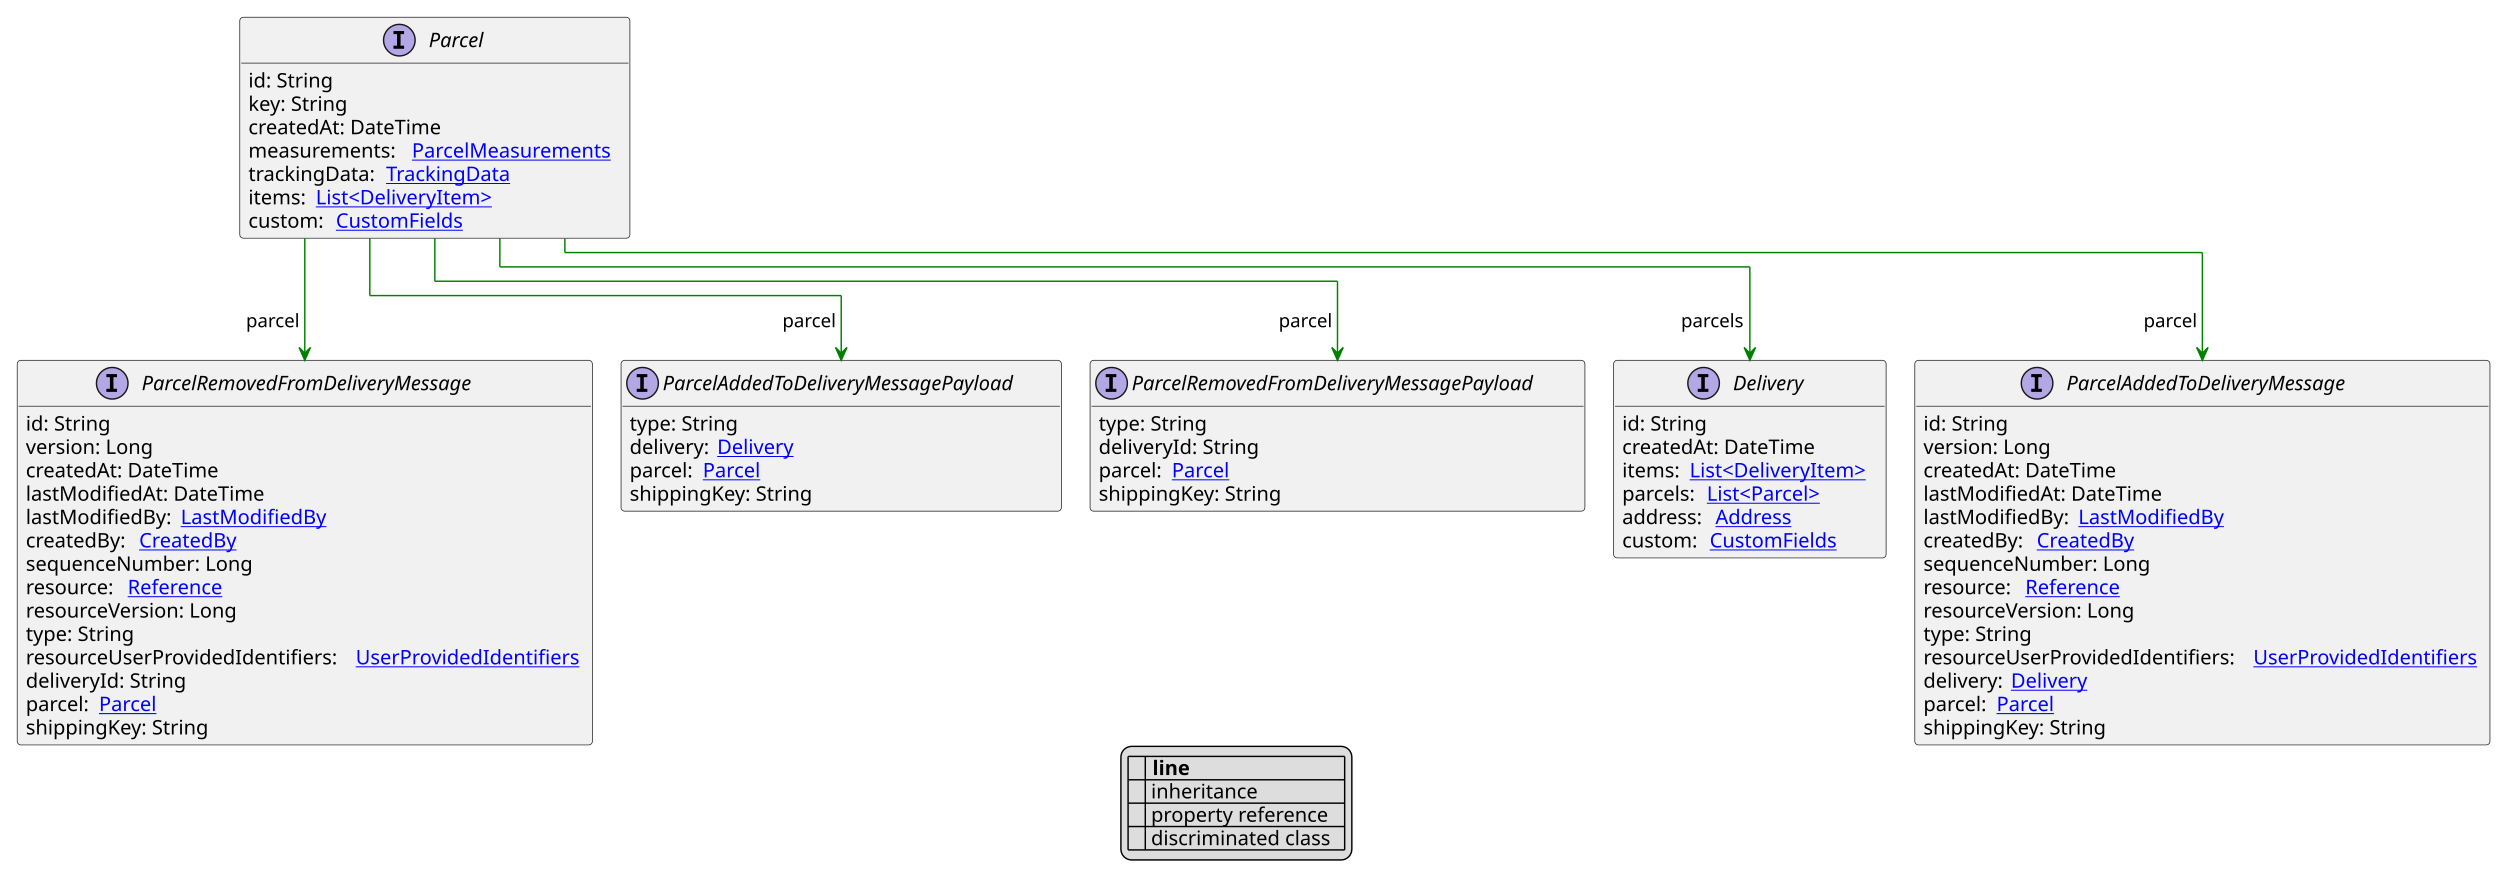
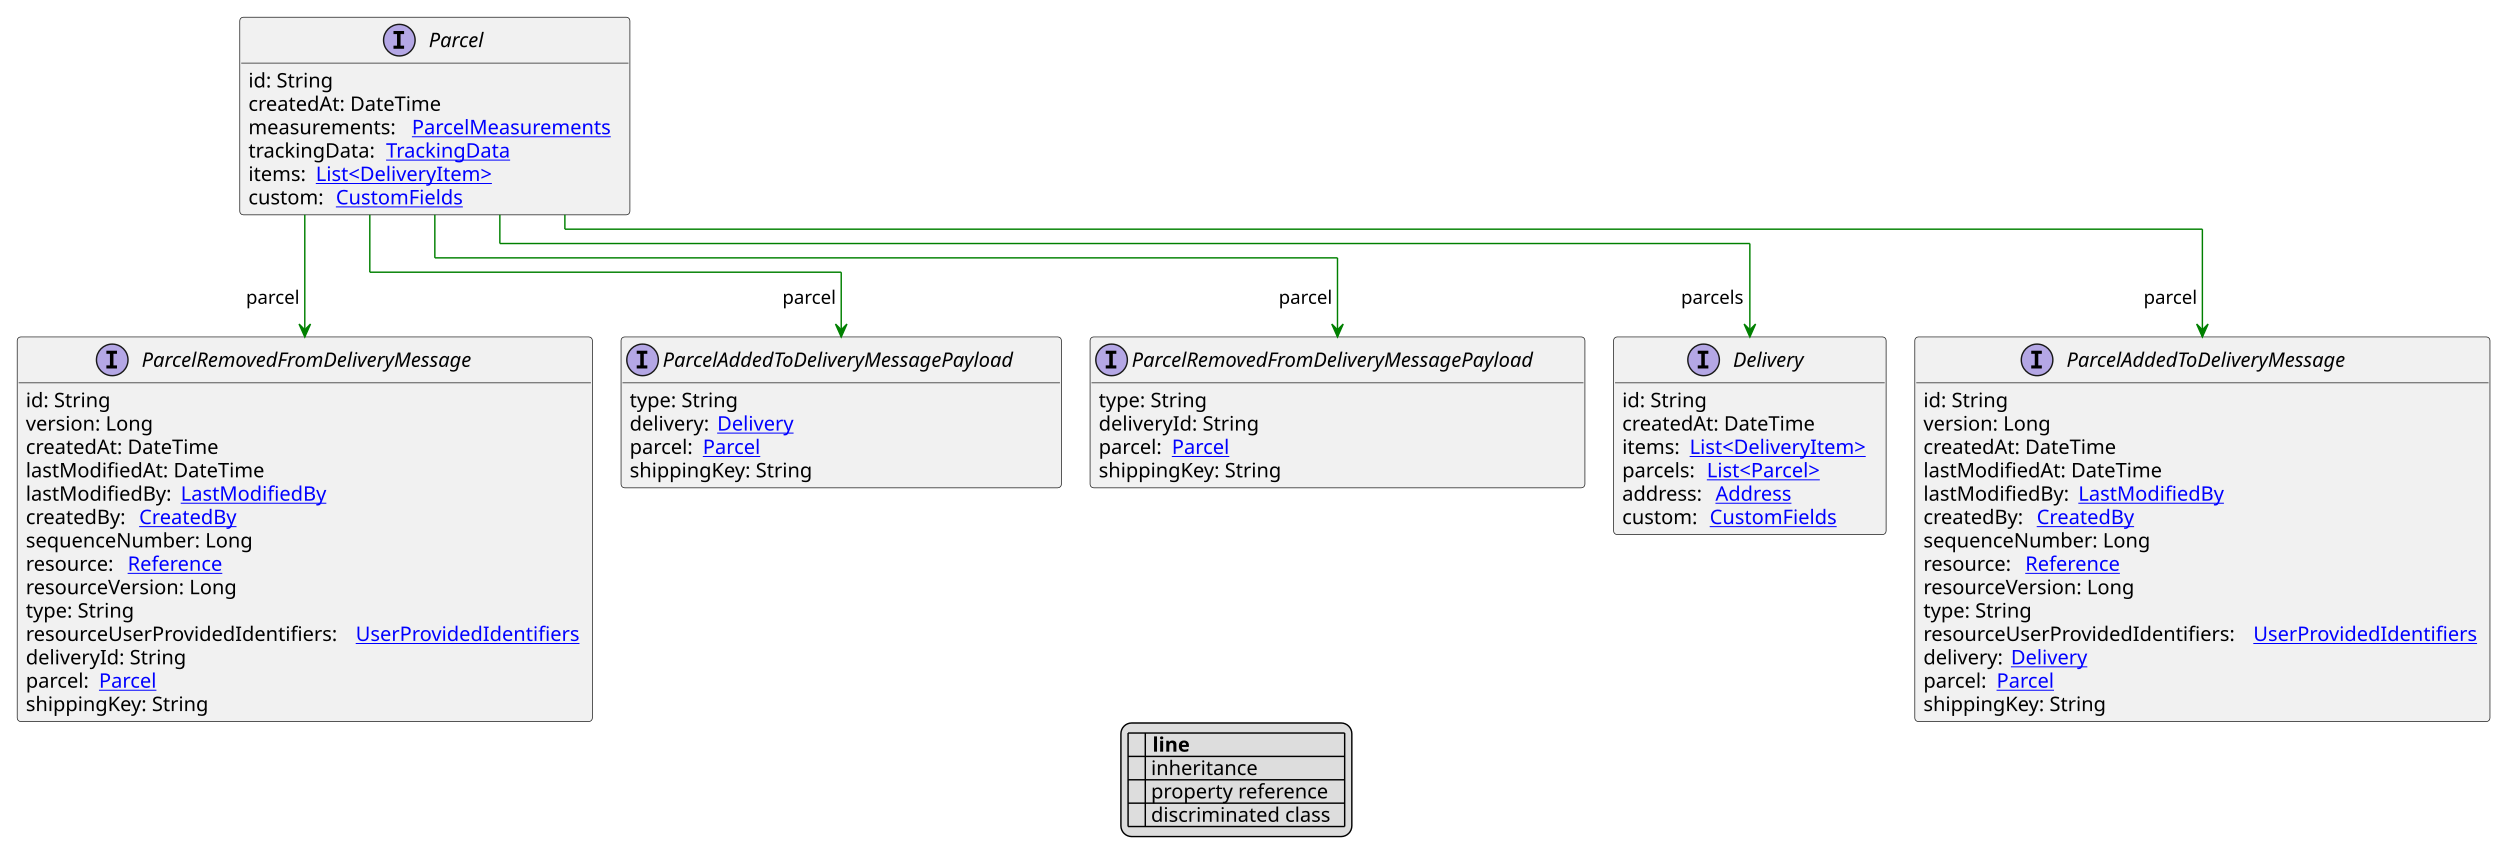
- <svg xmlns="http://www.w3.org/2000/svg" xmlns:xlink="http://www.w3.org/1999/xlink" contentStyleType="text/css" height="619px" preserveAspectRatio="none" style="width:1743px;height:619px;background:#FFFFFF;" version="1.1" viewBox="0 0 1743 619" width="1743px" zoomAndPan="magnify">
+ <svg xmlns="http://www.w3.org/2000/svg" xmlns:xlink="http://www.w3.org/1999/xlink" contentStyleType="text/css" height="603px" preserveAspectRatio="none" style="width:1743px;height:603px;background:#FFFFFF;" version="1.1" viewBox="0 0 1743 603" width="1743px" zoomAndPan="magnify">
  <defs>
-     <filter height="1" id="bxmvysljso1an0" width="1" x="0" y="0">
+     <filter height="1" id="b1dphrd3gqeoze0" width="1" x="0" y="0">
      <feFlood flood-color="#000000" result="flood" />
      <feComposite in="SourceGraphic" in2="flood" operator="over" />
    </filter>
-     <filter height="1" id="bxmvysljso1an1" width="1" x="0" y="0">
+     <filter height="1" id="b1dphrd3gqeoze1" width="1" x="0" y="0">
      <feFlood flood-color="#008000" result="flood" />
      <feComposite in="SourceGraphic" in2="flood" operator="over" />
    </filter>
-     <filter height="1" id="bxmvysljso1an2" width="1" x="0" y="0">
+     <filter height="1" id="b1dphrd3gqeoze2" width="1" x="0" y="0">
      <feFlood flood-color="#0000FF" result="flood" />
      <feComposite in="SourceGraphic" in2="flood" operator="over" />
    </filter>
  </defs>
  <g>
    <a href="Parcel.svg" target="_top" title="Parcel.svg" xlink:actuate="onRequest" xlink:href="Parcel.svg" xlink:show="new" xlink:title="Parcel.svg" xlink:type="simple">
      <g id="elem_Parcel">
-         <rect codeLine="10" fill="#F1F1F1" height="154.078" id="Parcel" rx="2.5" ry="2.5" style="stroke:#181818;stroke-width:0.5;" width="272" x="167.167" y="12" />
+         <rect codeLine="10" fill="#F1F1F1" height="137.781" id="Parcel" rx="2.5" ry="2.5" style="stroke:#181818;stroke-width:0.5;" width="272" x="167.167" y="12" />
        <ellipse cx="278.417" cy="28" fill="#B4A7E5" rx="11" ry="11" style="stroke:#181818;stroke-width:1.0;" />
        <path d="M274.339,23.766 L274.339,21.609 L281.729,21.609 L281.729,23.766 L279.26,23.766 L279.26,31.844 L281.729,31.844 L281.729,34 L274.339,34 L274.339,31.844 L276.807,31.844 L276.807,23.766 L274.339,23.766 Z " fill="#000000" />
        <text fill="#000000" font-family="sans-serif" font-size="14" font-style="italic" lengthAdjust="spacing" textLength="41" x="298.917" y="32.847">Parcel</text>
        <line style="stroke:#181818;stroke-width:0.5;" x1="168.167" x2="438.167" y1="44" y2="44" />
        <text fill="#000000" font-family="sans-serif" font-size="14" lengthAdjust="spacing" textLength="61" x="173.167" y="60.995">id: String</text>
-         <text fill="#000000" font-family="sans-serif" font-size="14" lengthAdjust="spacing" textLength="73" x="173.167" y="77.292">key: String</text>
-         <text fill="#000000" font-family="sans-serif" font-size="14" lengthAdjust="spacing" textLength="143" x="173.167" y="93.589">createdAt: DateTime</text>
-         <text fill="#000000" font-family="sans-serif" font-size="14" lengthAdjust="spacing" textLength="110" x="173.167" y="109.886">measurements:</text>
+         <text fill="#000000" font-family="sans-serif" font-size="14" lengthAdjust="spacing" textLength="143" x="173.167" y="77.292">createdAt: DateTime</text>
+         <text fill="#000000" font-family="sans-serif" font-size="14" lengthAdjust="spacing" textLength="110" x="173.167" y="93.589">measurements:</text>
        <a href="ParcelMeasurements.svg" target="_top" title="ParcelMeasurements.svg" xlink:actuate="onRequest" xlink:href="ParcelMeasurements.svg" xlink:show="new" xlink:title="ParcelMeasurements.svg" xlink:type="simple">
-           <text fill="#0000FF" font-family="sans-serif" font-size="14" lengthAdjust="spacing" text-decoration="underline" textLength="146" x="287.167" y="109.886">ParcelMeasurements</text>
-         </a>
-         <text fill="#000000" font-family="sans-serif" font-size="14" lengthAdjust="spacing" textLength="92" x="173.167" y="126.183">trackingData:</text>
+           <text fill="#0000FF" font-family="sans-serif" font-size="14" lengthAdjust="spacing" text-decoration="underline" textLength="146" x="287.167" y="93.589">ParcelMeasurements</text>
+         </a>
+         <text fill="#000000" font-family="sans-serif" font-size="14" lengthAdjust="spacing" textLength="92" x="173.167" y="109.886">trackingData:</text>
        <a href="TrackingData.svg" target="_top" title="TrackingData.svg" xlink:actuate="onRequest" xlink:href="TrackingData.svg" xlink:show="new" xlink:title="TrackingData.svg" xlink:type="simple">
-           <text fill="#0000FF" font-family="sans-serif" font-size="14" lengthAdjust="spacing" text-decoration="underline" textLength="91" x="269.167" y="126.183">TrackingData</text>
-         </a>
-         <text fill="#000000" font-family="sans-serif" font-size="14" lengthAdjust="spacing" textLength="43" x="173.167" y="142.48">items:</text>
+           <text fill="#0000FF" font-family="sans-serif" font-size="14" lengthAdjust="spacing" text-decoration="underline" textLength="91" x="269.167" y="109.886">TrackingData</text>
+         </a>
+         <text fill="#000000" font-family="sans-serif" font-size="14" lengthAdjust="spacing" textLength="43" x="173.167" y="126.183">items:</text>
        <a href="DeliveryItem.svg" target="_top" title="DeliveryItem.svg" xlink:actuate="onRequest" xlink:href="DeliveryItem.svg" xlink:show="new" xlink:title="DeliveryItem.svg" xlink:type="simple">
-           <text fill="#0000FF" font-family="sans-serif" font-size="14" lengthAdjust="spacing" text-decoration="underline" textLength="131" x="220.167" y="142.48">List&lt;DeliveryItem&gt;</text>
-         </a>
-         <text fill="#000000" font-family="sans-serif" font-size="14" lengthAdjust="spacing" textLength="57" x="173.167" y="158.776">custom:</text>
+           <text fill="#0000FF" font-family="sans-serif" font-size="14" lengthAdjust="spacing" text-decoration="underline" textLength="131" x="220.167" y="126.183">List&lt;DeliveryItem&gt;</text>
+         </a>
+         <text fill="#000000" font-family="sans-serif" font-size="14" lengthAdjust="spacing" textLength="57" x="173.167" y="142.48">custom:</text>
        <a href="CustomFields.svg" target="_top" title="CustomFields.svg" xlink:actuate="onRequest" xlink:href="CustomFields.svg" xlink:show="new" xlink:title="CustomFields.svg" xlink:type="simple">
-           <text fill="#0000FF" font-family="sans-serif" font-size="14" lengthAdjust="spacing" text-decoration="underline" textLength="94" x="234.167" y="158.776">CustomFields</text>
+           <text fill="#0000FF" font-family="sans-serif" font-size="14" lengthAdjust="spacing" text-decoration="underline" textLength="94" x="234.167" y="142.48">CustomFields</text>
        </a>
      </g>
    </a>
    <a href="Delivery.svg" target="_top" title="Delivery.svg" xlink:actuate="onRequest" xlink:href="Delivery.svg" xlink:show="new" xlink:title="Delivery.svg" xlink:type="simple">
      <g id="elem_Delivery">
-         <rect codeLine="22" fill="#F1F1F1" height="137.781" id="Delivery" rx="2.5" ry="2.5" style="stroke:#181818;stroke-width:0.5;" width="190" x="1125" y="251.211" />
-         <ellipse cx="1187.75" cy="267.211" fill="#B4A7E5" rx="11" ry="11" style="stroke:#181818;stroke-width:1.0;" />
-         <path d="M1183.672,262.977 L1183.672,260.82 L1191.062,260.82 L1191.062,262.977 L1188.594,262.977 L1188.594,271.055 L1191.062,271.055 L1191.062,273.211 L1183.672,273.211 L1183.672,271.055 L1186.141,271.055 L1186.141,262.977 L1183.672,262.977 Z " fill="#000000" />
-         <text fill="#000000" font-family="sans-serif" font-size="14" font-style="italic" lengthAdjust="spacing" textLength="56" x="1208.25" y="272.058">Delivery</text>
-         <line style="stroke:#181818;stroke-width:0.5;" x1="1126" x2="1314" y1="283.211" y2="283.211" />
-         <text fill="#000000" font-family="sans-serif" font-size="14" lengthAdjust="spacing" textLength="61" x="1131" y="300.206">id: String</text>
-         <text fill="#000000" font-family="sans-serif" font-size="14" lengthAdjust="spacing" textLength="143" x="1131" y="316.503">createdAt: DateTime</text>
-         <text fill="#000000" font-family="sans-serif" font-size="14" lengthAdjust="spacing" textLength="43" x="1131" y="332.8">items:</text>
+         <rect codeLine="21" fill="#F1F1F1" height="137.781" id="Delivery" rx="2.5" ry="2.5" style="stroke:#181818;stroke-width:0.5;" width="190" x="1125" y="234.914" />
+         <ellipse cx="1187.75" cy="250.914" fill="#B4A7E5" rx="11" ry="11" style="stroke:#181818;stroke-width:1.0;" />
+         <path d="M1183.672,246.68 L1183.672,244.523 L1191.062,244.523 L1191.062,246.68 L1188.594,246.68 L1188.594,254.758 L1191.062,254.758 L1191.062,256.914 L1183.672,256.914 L1183.672,254.758 L1186.141,254.758 L1186.141,246.68 L1183.672,246.68 Z " fill="#000000" />
+         <text fill="#000000" font-family="sans-serif" font-size="14" font-style="italic" lengthAdjust="spacing" textLength="56" x="1208.25" y="255.761">Delivery</text>
+         <line style="stroke:#181818;stroke-width:0.5;" x1="1126" x2="1314" y1="266.914" y2="266.914" />
+         <text fill="#000000" font-family="sans-serif" font-size="14" lengthAdjust="spacing" textLength="61" x="1131" y="283.909">id: String</text>
+         <text fill="#000000" font-family="sans-serif" font-size="14" lengthAdjust="spacing" textLength="143" x="1131" y="300.206">createdAt: DateTime</text>
+         <text fill="#000000" font-family="sans-serif" font-size="14" lengthAdjust="spacing" textLength="43" x="1131" y="316.503">items:</text>
        <a href="DeliveryItem.svg" target="_top" title="DeliveryItem.svg" xlink:actuate="onRequest" xlink:href="DeliveryItem.svg" xlink:show="new" xlink:title="DeliveryItem.svg" xlink:type="simple">
-           <text fill="#0000FF" font-family="sans-serif" font-size="14" lengthAdjust="spacing" text-decoration="underline" textLength="131" x="1178" y="332.8">List&lt;DeliveryItem&gt;</text>
-         </a>
-         <text fill="#000000" font-family="sans-serif" font-size="14" lengthAdjust="spacing" textLength="55" x="1131" y="349.097">parcels:</text>
-         <a href="Parcel.svg" target="_top" title="Parcel.svg" xlink:actuate="onRequest" xlink:href="Parcel.svg" xlink:show="new" xlink:title="Parcel.svg" xlink:type="simple">
-           <text fill="#0000FF" font-family="sans-serif" font-size="14" lengthAdjust="spacing" text-decoration="underline" textLength="89" x="1190" y="349.097">List&lt;Parcel&gt;</text>
-         </a>
-         <text fill="#000000" font-family="sans-serif" font-size="14" lengthAdjust="spacing" textLength="61" x="1131" y="365.394">address:</text>
+           <text fill="#0000FF" font-family="sans-serif" font-size="14" lengthAdjust="spacing" text-decoration="underline" textLength="131" x="1178" y="316.503">List&lt;DeliveryItem&gt;</text>
+         </a>
+         <text fill="#000000" font-family="sans-serif" font-size="14" lengthAdjust="spacing" textLength="55" x="1131" y="332.8">parcels:</text>
+         <a href="Parcel.svg" target="_top" title="Parcel.svg" xlink:actuate="onRequest" xlink:href="Parcel.svg" xlink:show="new" xlink:title="Parcel.svg" xlink:type="simple">
+           <text fill="#0000FF" font-family="sans-serif" font-size="14" lengthAdjust="spacing" text-decoration="underline" textLength="89" x="1190" y="332.8">List&lt;Parcel&gt;</text>
+         </a>
+         <text fill="#000000" font-family="sans-serif" font-size="14" lengthAdjust="spacing" textLength="61" x="1131" y="349.097">address:</text>
        <a href="Address.svg" target="_top" title="Address.svg" xlink:actuate="onRequest" xlink:href="Address.svg" xlink:show="new" xlink:title="Address.svg" xlink:type="simple">
-           <text fill="#0000FF" font-family="sans-serif" font-size="14" lengthAdjust="spacing" text-decoration="underline" textLength="57" x="1196" y="365.394">Address</text>
-         </a>
-         <text fill="#000000" font-family="sans-serif" font-size="14" lengthAdjust="spacing" textLength="57" x="1131" y="381.69">custom:</text>
+           <text fill="#0000FF" font-family="sans-serif" font-size="14" lengthAdjust="spacing" text-decoration="underline" textLength="57" x="1196" y="349.097">Address</text>
+         </a>
+         <text fill="#000000" font-family="sans-serif" font-size="14" lengthAdjust="spacing" textLength="57" x="1131" y="365.394">custom:</text>
        <a href="CustomFields.svg" target="_top" title="CustomFields.svg" xlink:actuate="onRequest" xlink:href="CustomFields.svg" xlink:show="new" xlink:title="CustomFields.svg" xlink:type="simple">
-           <text fill="#0000FF" font-family="sans-serif" font-size="14" lengthAdjust="spacing" text-decoration="underline" textLength="94" x="1192" y="381.69">CustomFields</text>
+           <text fill="#0000FF" font-family="sans-serif" font-size="14" lengthAdjust="spacing" text-decoration="underline" textLength="94" x="1192" y="365.394">CustomFields</text>
        </a>
      </g>
    </a>
    <a href="ParcelAddedToDeliveryMessage.svg" target="_top" title="ParcelAddedToDeliveryMessage.svg" xlink:actuate="onRequest" xlink:href="ParcelAddedToDeliveryMessage.svg" xlink:show="new" xlink:title="ParcelAddedToDeliveryMessage.svg" xlink:type="simple">
      <g id="elem_ParcelAddedToDeliveryMessage">
-         <rect codeLine="30" fill="#F1F1F1" height="268.156" id="ParcelAddedToDeliveryMessage" rx="2.5" ry="2.5" style="stroke:#181818;stroke-width:0.5;" width="401" x="1335" y="251.211" />
-         <ellipse cx="1420.25" cy="267.211" fill="#B4A7E5" rx="11" ry="11" style="stroke:#181818;stroke-width:1.0;" />
-         <path d="M1416.172,262.977 L1416.172,260.82 L1423.562,260.82 L1423.562,262.977 L1421.094,262.977 L1421.094,271.055 L1423.562,271.055 L1423.562,273.211 L1416.172,273.211 L1416.172,271.055 L1418.641,271.055 L1418.641,262.977 L1416.172,262.977 Z " fill="#000000" />
-         <text fill="#000000" font-family="sans-serif" font-size="14" font-style="italic" lengthAdjust="spacing" textLength="222" x="1440.75" y="272.058">ParcelAddedToDeliveryMessage</text>
-         <line style="stroke:#181818;stroke-width:0.5;" x1="1336" x2="1735" y1="283.211" y2="283.211" />
-         <text fill="#000000" font-family="sans-serif" font-size="14" lengthAdjust="spacing" textLength="61" x="1341" y="300.206">id: String</text>
-         <text fill="#000000" font-family="sans-serif" font-size="14" lengthAdjust="spacing" textLength="93" x="1341" y="316.503">version: Long</text>
-         <text fill="#000000" font-family="sans-serif" font-size="14" lengthAdjust="spacing" textLength="143" x="1341" y="332.8">createdAt: DateTime</text>
-         <text fill="#000000" font-family="sans-serif" font-size="14" lengthAdjust="spacing" textLength="172" x="1341" y="349.097">lastModifiedAt: DateTime</text>
-         <text fill="#000000" font-family="sans-serif" font-size="14" lengthAdjust="spacing" textLength="104" x="1341" y="365.394">lastModifiedBy:</text>
+         <rect codeLine="29" fill="#F1F1F1" height="268.156" id="ParcelAddedToDeliveryMessage" rx="2.5" ry="2.5" style="stroke:#181818;stroke-width:0.5;" width="401" x="1335" y="234.914" />
+         <ellipse cx="1420.25" cy="250.914" fill="#B4A7E5" rx="11" ry="11" style="stroke:#181818;stroke-width:1.0;" />
+         <path d="M1416.172,246.68 L1416.172,244.523 L1423.562,244.523 L1423.562,246.68 L1421.094,246.68 L1421.094,254.758 L1423.562,254.758 L1423.562,256.914 L1416.172,256.914 L1416.172,254.758 L1418.641,254.758 L1418.641,246.68 L1416.172,246.68 Z " fill="#000000" />
+         <text fill="#000000" font-family="sans-serif" font-size="14" font-style="italic" lengthAdjust="spacing" textLength="222" x="1440.75" y="255.761">ParcelAddedToDeliveryMessage</text>
+         <line style="stroke:#181818;stroke-width:0.5;" x1="1336" x2="1735" y1="266.914" y2="266.914" />
+         <text fill="#000000" font-family="sans-serif" font-size="14" lengthAdjust="spacing" textLength="61" x="1341" y="283.909">id: String</text>
+         <text fill="#000000" font-family="sans-serif" font-size="14" lengthAdjust="spacing" textLength="93" x="1341" y="300.206">version: Long</text>
+         <text fill="#000000" font-family="sans-serif" font-size="14" lengthAdjust="spacing" textLength="143" x="1341" y="316.503">createdAt: DateTime</text>
+         <text fill="#000000" font-family="sans-serif" font-size="14" lengthAdjust="spacing" textLength="172" x="1341" y="332.8">lastModifiedAt: DateTime</text>
+         <text fill="#000000" font-family="sans-serif" font-size="14" lengthAdjust="spacing" textLength="104" x="1341" y="349.097">lastModifiedBy:</text>
        <a href="LastModifiedBy.svg" target="_top" title="LastModifiedBy.svg" xlink:actuate="onRequest" xlink:href="LastModifiedBy.svg" xlink:show="new" xlink:title="LastModifiedBy.svg" xlink:type="simple">
-           <text fill="#0000FF" font-family="sans-serif" font-size="14" lengthAdjust="spacing" text-decoration="underline" textLength="103" x="1449" y="365.394">LastModifiedBy</text>
-         </a>
-         <text fill="#000000" font-family="sans-serif" font-size="14" lengthAdjust="spacing" textLength="75" x="1341" y="381.69">createdBy:</text>
+           <text fill="#0000FF" font-family="sans-serif" font-size="14" lengthAdjust="spacing" text-decoration="underline" textLength="103" x="1449" y="349.097">LastModifiedBy</text>
+         </a>
+         <text fill="#000000" font-family="sans-serif" font-size="14" lengthAdjust="spacing" textLength="75" x="1341" y="365.394">createdBy:</text>
        <a href="CreatedBy.svg" target="_top" title="CreatedBy.svg" xlink:actuate="onRequest" xlink:href="CreatedBy.svg" xlink:show="new" xlink:title="CreatedBy.svg" xlink:type="simple">
-           <text fill="#0000FF" font-family="sans-serif" font-size="14" lengthAdjust="spacing" text-decoration="underline" textLength="72" x="1420" y="381.69">CreatedBy</text>
-         </a>
-         <text fill="#000000" font-family="sans-serif" font-size="14" lengthAdjust="spacing" textLength="168" x="1341" y="397.987">sequenceNumber: Long</text>
-         <text fill="#000000" font-family="sans-serif" font-size="14" lengthAdjust="spacing" textLength="67" x="1341" y="414.284">resource:</text>
+           <text fill="#0000FF" font-family="sans-serif" font-size="14" lengthAdjust="spacing" text-decoration="underline" textLength="72" x="1420" y="365.394">CreatedBy</text>
+         </a>
+         <text fill="#000000" font-family="sans-serif" font-size="14" lengthAdjust="spacing" textLength="168" x="1341" y="381.69">sequenceNumber: Long</text>
+         <text fill="#000000" font-family="sans-serif" font-size="14" lengthAdjust="spacing" textLength="67" x="1341" y="397.987">resource:</text>
        <a href="Reference.svg" target="_top" title="Reference.svg" xlink:actuate="onRequest" xlink:href="Reference.svg" xlink:show="new" xlink:title="Reference.svg" xlink:type="simple">
-           <text fill="#0000FF" font-family="sans-serif" font-size="14" lengthAdjust="spacing" text-decoration="underline" textLength="72" x="1412" y="414.284">Reference</text>
-         </a>
-         <text fill="#000000" font-family="sans-serif" font-size="14" lengthAdjust="spacing" textLength="157" x="1341" y="430.581">resourceVersion: Long</text>
-         <text fill="#000000" font-family="sans-serif" font-size="14" lengthAdjust="spacing" textLength="79" x="1341" y="446.878">type: String</text>
-         <text fill="#000000" font-family="sans-serif" font-size="14" lengthAdjust="spacing" textLength="226" x="1341" y="463.175">resourceUserProvidedIdentifiers:</text>
+           <text fill="#0000FF" font-family="sans-serif" font-size="14" lengthAdjust="spacing" text-decoration="underline" textLength="72" x="1412" y="397.987">Reference</text>
+         </a>
+         <text fill="#000000" font-family="sans-serif" font-size="14" lengthAdjust="spacing" textLength="157" x="1341" y="414.284">resourceVersion: Long</text>
+         <text fill="#000000" font-family="sans-serif" font-size="14" lengthAdjust="spacing" textLength="79" x="1341" y="430.581">type: String</text>
+         <text fill="#000000" font-family="sans-serif" font-size="14" lengthAdjust="spacing" textLength="226" x="1341" y="446.878">resourceUserProvidedIdentifiers:</text>
        <a href="UserProvidedIdentifiers.svg" target="_top" title="UserProvidedIdentifiers.svg" xlink:actuate="onRequest" xlink:href="UserProvidedIdentifiers.svg" xlink:show="new" xlink:title="UserProvidedIdentifiers.svg" xlink:type="simple">
-           <text fill="#0000FF" font-family="sans-serif" font-size="14" lengthAdjust="spacing" text-decoration="underline" textLength="159" x="1571" y="463.175">UserProvidedIdentifiers</text>
-         </a>
-         <text fill="#000000" font-family="sans-serif" font-size="14" lengthAdjust="spacing" textLength="57" x="1341" y="479.472">delivery:</text>
+           <text fill="#0000FF" font-family="sans-serif" font-size="14" lengthAdjust="spacing" text-decoration="underline" textLength="159" x="1571" y="446.878">UserProvidedIdentifiers</text>
+         </a>
+         <text fill="#000000" font-family="sans-serif" font-size="14" lengthAdjust="spacing" textLength="57" x="1341" y="463.175">delivery:</text>
        <a href="Delivery.svg" target="_top" title="Delivery.svg" xlink:actuate="onRequest" xlink:href="Delivery.svg" xlink:show="new" xlink:title="Delivery.svg" xlink:type="simple">
-           <text fill="#0000FF" font-family="sans-serif" font-size="14" lengthAdjust="spacing" text-decoration="underline" textLength="54" x="1402" y="479.472">Delivery</text>
-         </a>
-         <text fill="#000000" font-family="sans-serif" font-size="14" lengthAdjust="spacing" textLength="47" x="1341" y="495.769">parcel:</text>
-         <a href="Parcel.svg" target="_top" title="Parcel.svg" xlink:actuate="onRequest" xlink:href="Parcel.svg" xlink:show="new" xlink:title="Parcel.svg" xlink:type="simple">
-           <text fill="#0000FF" font-family="sans-serif" font-size="14" lengthAdjust="spacing" text-decoration="underline" textLength="42" x="1392" y="495.769">Parcel</text>
-         </a>
-         <text fill="#000000" font-family="sans-serif" font-size="14" lengthAdjust="spacing" textLength="133" x="1341" y="512.065">shippingKey: String</text>
+           <text fill="#0000FF" font-family="sans-serif" font-size="14" lengthAdjust="spacing" text-decoration="underline" textLength="54" x="1402" y="463.175">Delivery</text>
+         </a>
+         <text fill="#000000" font-family="sans-serif" font-size="14" lengthAdjust="spacing" textLength="47" x="1341" y="479.472">parcel:</text>
+         <a href="Parcel.svg" target="_top" title="Parcel.svg" xlink:actuate="onRequest" xlink:href="Parcel.svg" xlink:show="new" xlink:title="Parcel.svg" xlink:type="simple">
+           <text fill="#0000FF" font-family="sans-serif" font-size="14" lengthAdjust="spacing" text-decoration="underline" textLength="42" x="1392" y="479.472">Parcel</text>
+         </a>
+         <text fill="#000000" font-family="sans-serif" font-size="14" lengthAdjust="spacing" textLength="133" x="1341" y="495.769">shippingKey: String</text>
      </g>
    </a>
    <a href="ParcelRemovedFromDeliveryMessage.svg" target="_top" title="ParcelRemovedFromDeliveryMessage.svg" xlink:actuate="onRequest" xlink:href="ParcelRemovedFromDeliveryMessage.svg" xlink:show="new" xlink:title="ParcelRemovedFromDeliveryMessage.svg" xlink:type="simple">
      <g id="elem_ParcelRemovedFromDeliveryMessage">
-         <rect codeLine="46" fill="#F1F1F1" height="268.156" id="ParcelRemovedFromDeliveryMessage" rx="2.5" ry="2.5" style="stroke:#181818;stroke-width:0.5;" width="401" x="12" y="251.211" />
-         <ellipse cx="78.25" cy="267.211" fill="#B4A7E5" rx="11" ry="11" style="stroke:#181818;stroke-width:1.0;" />
-         <path d="M74.172,262.977 L74.172,260.82 L81.562,260.82 L81.562,262.977 L79.094,262.977 L79.094,271.055 L81.562,271.055 L81.562,273.211 L74.172,273.211 L74.172,271.055 L76.641,271.055 L76.641,262.977 L74.172,262.977 Z " fill="#000000" />
-         <text fill="#000000" font-family="sans-serif" font-size="14" font-style="italic" lengthAdjust="spacing" textLength="260" x="98.75" y="272.058">ParcelRemovedFromDeliveryMessage</text>
-         <line style="stroke:#181818;stroke-width:0.5;" x1="13" x2="412" y1="283.211" y2="283.211" />
-         <text fill="#000000" font-family="sans-serif" font-size="14" lengthAdjust="spacing" textLength="61" x="18" y="300.206">id: String</text>
-         <text fill="#000000" font-family="sans-serif" font-size="14" lengthAdjust="spacing" textLength="93" x="18" y="316.503">version: Long</text>
-         <text fill="#000000" font-family="sans-serif" font-size="14" lengthAdjust="spacing" textLength="143" x="18" y="332.8">createdAt: DateTime</text>
-         <text fill="#000000" font-family="sans-serif" font-size="14" lengthAdjust="spacing" textLength="172" x="18" y="349.097">lastModifiedAt: DateTime</text>
-         <text fill="#000000" font-family="sans-serif" font-size="14" lengthAdjust="spacing" textLength="104" x="18" y="365.394">lastModifiedBy:</text>
+         <rect codeLine="45" fill="#F1F1F1" height="268.156" id="ParcelRemovedFromDeliveryMessage" rx="2.5" ry="2.5" style="stroke:#181818;stroke-width:0.5;" width="401" x="12" y="234.914" />
+         <ellipse cx="78.25" cy="250.914" fill="#B4A7E5" rx="11" ry="11" style="stroke:#181818;stroke-width:1.0;" />
+         <path d="M74.172,246.68 L74.172,244.523 L81.562,244.523 L81.562,246.68 L79.094,246.68 L79.094,254.758 L81.562,254.758 L81.562,256.914 L74.172,256.914 L74.172,254.758 L76.641,254.758 L76.641,246.68 L74.172,246.68 Z " fill="#000000" />
+         <text fill="#000000" font-family="sans-serif" font-size="14" font-style="italic" lengthAdjust="spacing" textLength="260" x="98.75" y="255.761">ParcelRemovedFromDeliveryMessage</text>
+         <line style="stroke:#181818;stroke-width:0.5;" x1="13" x2="412" y1="266.914" y2="266.914" />
+         <text fill="#000000" font-family="sans-serif" font-size="14" lengthAdjust="spacing" textLength="61" x="18" y="283.909">id: String</text>
+         <text fill="#000000" font-family="sans-serif" font-size="14" lengthAdjust="spacing" textLength="93" x="18" y="300.206">version: Long</text>
+         <text fill="#000000" font-family="sans-serif" font-size="14" lengthAdjust="spacing" textLength="143" x="18" y="316.503">createdAt: DateTime</text>
+         <text fill="#000000" font-family="sans-serif" font-size="14" lengthAdjust="spacing" textLength="172" x="18" y="332.8">lastModifiedAt: DateTime</text>
+         <text fill="#000000" font-family="sans-serif" font-size="14" lengthAdjust="spacing" textLength="104" x="18" y="349.097">lastModifiedBy:</text>
        <a href="LastModifiedBy.svg" target="_top" title="LastModifiedBy.svg" xlink:actuate="onRequest" xlink:href="LastModifiedBy.svg" xlink:show="new" xlink:title="LastModifiedBy.svg" xlink:type="simple">
-           <text fill="#0000FF" font-family="sans-serif" font-size="14" lengthAdjust="spacing" text-decoration="underline" textLength="103" x="126" y="365.394">LastModifiedBy</text>
-         </a>
-         <text fill="#000000" font-family="sans-serif" font-size="14" lengthAdjust="spacing" textLength="75" x="18" y="381.69">createdBy:</text>
+           <text fill="#0000FF" font-family="sans-serif" font-size="14" lengthAdjust="spacing" text-decoration="underline" textLength="103" x="126" y="349.097">LastModifiedBy</text>
+         </a>
+         <text fill="#000000" font-family="sans-serif" font-size="14" lengthAdjust="spacing" textLength="75" x="18" y="365.394">createdBy:</text>
        <a href="CreatedBy.svg" target="_top" title="CreatedBy.svg" xlink:actuate="onRequest" xlink:href="CreatedBy.svg" xlink:show="new" xlink:title="CreatedBy.svg" xlink:type="simple">
-           <text fill="#0000FF" font-family="sans-serif" font-size="14" lengthAdjust="spacing" text-decoration="underline" textLength="72" x="97" y="381.69">CreatedBy</text>
-         </a>
-         <text fill="#000000" font-family="sans-serif" font-size="14" lengthAdjust="spacing" textLength="168" x="18" y="397.987">sequenceNumber: Long</text>
-         <text fill="#000000" font-family="sans-serif" font-size="14" lengthAdjust="spacing" textLength="67" x="18" y="414.284">resource:</text>
+           <text fill="#0000FF" font-family="sans-serif" font-size="14" lengthAdjust="spacing" text-decoration="underline" textLength="72" x="97" y="365.394">CreatedBy</text>
+         </a>
+         <text fill="#000000" font-family="sans-serif" font-size="14" lengthAdjust="spacing" textLength="168" x="18" y="381.69">sequenceNumber: Long</text>
+         <text fill="#000000" font-family="sans-serif" font-size="14" lengthAdjust="spacing" textLength="67" x="18" y="397.987">resource:</text>
        <a href="Reference.svg" target="_top" title="Reference.svg" xlink:actuate="onRequest" xlink:href="Reference.svg" xlink:show="new" xlink:title="Reference.svg" xlink:type="simple">
-           <text fill="#0000FF" font-family="sans-serif" font-size="14" lengthAdjust="spacing" text-decoration="underline" textLength="72" x="89" y="414.284">Reference</text>
-         </a>
-         <text fill="#000000" font-family="sans-serif" font-size="14" lengthAdjust="spacing" textLength="157" x="18" y="430.581">resourceVersion: Long</text>
-         <text fill="#000000" font-family="sans-serif" font-size="14" lengthAdjust="spacing" textLength="79" x="18" y="446.878">type: String</text>
-         <text fill="#000000" font-family="sans-serif" font-size="14" lengthAdjust="spacing" textLength="226" x="18" y="463.175">resourceUserProvidedIdentifiers:</text>
+           <text fill="#0000FF" font-family="sans-serif" font-size="14" lengthAdjust="spacing" text-decoration="underline" textLength="72" x="89" y="397.987">Reference</text>
+         </a>
+         <text fill="#000000" font-family="sans-serif" font-size="14" lengthAdjust="spacing" textLength="157" x="18" y="414.284">resourceVersion: Long</text>
+         <text fill="#000000" font-family="sans-serif" font-size="14" lengthAdjust="spacing" textLength="79" x="18" y="430.581">type: String</text>
+         <text fill="#000000" font-family="sans-serif" font-size="14" lengthAdjust="spacing" textLength="226" x="18" y="446.878">resourceUserProvidedIdentifiers:</text>
        <a href="UserProvidedIdentifiers.svg" target="_top" title="UserProvidedIdentifiers.svg" xlink:actuate="onRequest" xlink:href="UserProvidedIdentifiers.svg" xlink:show="new" xlink:title="UserProvidedIdentifiers.svg" xlink:type="simple">
-           <text fill="#0000FF" font-family="sans-serif" font-size="14" lengthAdjust="spacing" text-decoration="underline" textLength="159" x="248" y="463.175">UserProvidedIdentifiers</text>
-         </a>
-         <text fill="#000000" font-family="sans-serif" font-size="14" lengthAdjust="spacing" textLength="113" x="18" y="479.472">deliveryId: String</text>
-         <text fill="#000000" font-family="sans-serif" font-size="14" lengthAdjust="spacing" textLength="47" x="18" y="495.769">parcel:</text>
-         <a href="Parcel.svg" target="_top" title="Parcel.svg" xlink:actuate="onRequest" xlink:href="Parcel.svg" xlink:show="new" xlink:title="Parcel.svg" xlink:type="simple">
-           <text fill="#0000FF" font-family="sans-serif" font-size="14" lengthAdjust="spacing" text-decoration="underline" textLength="42" x="69" y="495.769">Parcel</text>
-         </a>
-         <text fill="#000000" font-family="sans-serif" font-size="14" lengthAdjust="spacing" textLength="133" x="18" y="512.065">shippingKey: String</text>
+           <text fill="#0000FF" font-family="sans-serif" font-size="14" lengthAdjust="spacing" text-decoration="underline" textLength="159" x="248" y="446.878">UserProvidedIdentifiers</text>
+         </a>
+         <text fill="#000000" font-family="sans-serif" font-size="14" lengthAdjust="spacing" textLength="113" x="18" y="463.175">deliveryId: String</text>
+         <text fill="#000000" font-family="sans-serif" font-size="14" lengthAdjust="spacing" textLength="47" x="18" y="479.472">parcel:</text>
+         <a href="Parcel.svg" target="_top" title="Parcel.svg" xlink:actuate="onRequest" xlink:href="Parcel.svg" xlink:show="new" xlink:title="Parcel.svg" xlink:type="simple">
+           <text fill="#0000FF" font-family="sans-serif" font-size="14" lengthAdjust="spacing" text-decoration="underline" textLength="42" x="69" y="479.472">Parcel</text>
+         </a>
+         <text fill="#000000" font-family="sans-serif" font-size="14" lengthAdjust="spacing" textLength="133" x="18" y="495.769">shippingKey: String</text>
      </g>
    </a>
    <a href="ParcelAddedToDeliveryMessagePayload.svg" target="_top" title="ParcelAddedToDeliveryMessagePayload.svg" xlink:actuate="onRequest" xlink:href="ParcelAddedToDeliveryMessagePayload.svg" xlink:show="new" xlink:title="ParcelAddedToDeliveryMessagePayload.svg" xlink:type="simple">
      <g id="elem_ParcelAddedToDeliveryMessagePayload">
-         <rect codeLine="62" fill="#F1F1F1" height="105.188" id="ParcelAddedToDeliveryMessagePayload" rx="2.5" ry="2.5" style="stroke:#181818;stroke-width:0.5;" width="307" x="433" y="251.211" />
-         <ellipse cx="448" cy="267.211" fill="#B4A7E5" rx="11" ry="11" style="stroke:#181818;stroke-width:1.0;" />
-         <path d="M443.922,262.977 L443.922,260.82 L451.312,260.82 L451.312,262.977 L448.844,262.977 L448.844,271.055 L451.312,271.055 L451.312,273.211 L443.922,273.211 L443.922,271.055 L446.391,271.055 L446.391,262.977 L443.922,262.977 Z " fill="#000000" />
-         <text fill="#000000" font-family="sans-serif" font-size="14" font-style="italic" lengthAdjust="spacing" textLength="275" x="462" y="272.058">ParcelAddedToDeliveryMessagePayload</text>
-         <line style="stroke:#181818;stroke-width:0.5;" x1="434" x2="739" y1="283.211" y2="283.211" />
-         <text fill="#000000" font-family="sans-serif" font-size="14" lengthAdjust="spacing" textLength="79" x="439" y="300.206">type: String</text>
-         <text fill="#000000" font-family="sans-serif" font-size="14" lengthAdjust="spacing" textLength="57" x="439" y="316.503">delivery:</text>
+         <rect codeLine="61" fill="#F1F1F1" height="105.188" id="ParcelAddedToDeliveryMessagePayload" rx="2.5" ry="2.5" style="stroke:#181818;stroke-width:0.5;" width="307" x="433" y="234.914" />
+         <ellipse cx="448" cy="250.914" fill="#B4A7E5" rx="11" ry="11" style="stroke:#181818;stroke-width:1.0;" />
+         <path d="M443.922,246.68 L443.922,244.523 L451.312,244.523 L451.312,246.68 L448.844,246.68 L448.844,254.758 L451.312,254.758 L451.312,256.914 L443.922,256.914 L443.922,254.758 L446.391,254.758 L446.391,246.68 L443.922,246.68 Z " fill="#000000" />
+         <text fill="#000000" font-family="sans-serif" font-size="14" font-style="italic" lengthAdjust="spacing" textLength="275" x="462" y="255.761">ParcelAddedToDeliveryMessagePayload</text>
+         <line style="stroke:#181818;stroke-width:0.5;" x1="434" x2="739" y1="266.914" y2="266.914" />
+         <text fill="#000000" font-family="sans-serif" font-size="14" lengthAdjust="spacing" textLength="79" x="439" y="283.909">type: String</text>
+         <text fill="#000000" font-family="sans-serif" font-size="14" lengthAdjust="spacing" textLength="57" x="439" y="300.206">delivery:</text>
        <a href="Delivery.svg" target="_top" title="Delivery.svg" xlink:actuate="onRequest" xlink:href="Delivery.svg" xlink:show="new" xlink:title="Delivery.svg" xlink:type="simple">
-           <text fill="#0000FF" font-family="sans-serif" font-size="14" lengthAdjust="spacing" text-decoration="underline" textLength="54" x="500" y="316.503">Delivery</text>
-         </a>
-         <text fill="#000000" font-family="sans-serif" font-size="14" lengthAdjust="spacing" textLength="47" x="439" y="332.8">parcel:</text>
-         <a href="Parcel.svg" target="_top" title="Parcel.svg" xlink:actuate="onRequest" xlink:href="Parcel.svg" xlink:show="new" xlink:title="Parcel.svg" xlink:type="simple">
-           <text fill="#0000FF" font-family="sans-serif" font-size="14" lengthAdjust="spacing" text-decoration="underline" textLength="42" x="490" y="332.8">Parcel</text>
-         </a>
-         <text fill="#000000" font-family="sans-serif" font-size="14" lengthAdjust="spacing" textLength="133" x="439" y="349.097">shippingKey: String</text>
+           <text fill="#0000FF" font-family="sans-serif" font-size="14" lengthAdjust="spacing" text-decoration="underline" textLength="54" x="500" y="300.206">Delivery</text>
+         </a>
+         <text fill="#000000" font-family="sans-serif" font-size="14" lengthAdjust="spacing" textLength="47" x="439" y="316.503">parcel:</text>
+         <a href="Parcel.svg" target="_top" title="Parcel.svg" xlink:actuate="onRequest" xlink:href="Parcel.svg" xlink:show="new" xlink:title="Parcel.svg" xlink:type="simple">
+           <text fill="#0000FF" font-family="sans-serif" font-size="14" lengthAdjust="spacing" text-decoration="underline" textLength="42" x="490" y="316.503">Parcel</text>
+         </a>
+         <text fill="#000000" font-family="sans-serif" font-size="14" lengthAdjust="spacing" textLength="133" x="439" y="332.8">shippingKey: String</text>
      </g>
    </a>
    <a href="ParcelRemovedFromDeliveryMessagePayload.svg" target="_top" title="ParcelRemovedFromDeliveryMessagePayload.svg" xlink:actuate="onRequest" xlink:href="ParcelRemovedFromDeliveryMessagePayload.svg" xlink:show="new" xlink:title="ParcelRemovedFromDeliveryMessagePayload.svg" xlink:type="simple">
      <g id="elem_ParcelRemovedFromDeliveryMessagePayload">
-         <rect codeLine="68" fill="#F1F1F1" height="105.188" id="ParcelRemovedFromDeliveryMessagePayload" rx="2.5" ry="2.5" style="stroke:#181818;stroke-width:0.5;" width="345" x="760" y="251.211" />
-         <ellipse cx="775" cy="267.211" fill="#B4A7E5" rx="11" ry="11" style="stroke:#181818;stroke-width:1.0;" />
-         <path d="M770.922,262.977 L770.922,260.82 L778.312,260.82 L778.312,262.977 L775.844,262.977 L775.844,271.055 L778.312,271.055 L778.312,273.211 L770.922,273.211 L770.922,271.055 L773.391,271.055 L773.391,262.977 L770.922,262.977 Z " fill="#000000" />
-         <text fill="#000000" font-family="sans-serif" font-size="14" font-style="italic" lengthAdjust="spacing" textLength="313" x="789" y="272.058">ParcelRemovedFromDeliveryMessagePayload</text>
-         <line style="stroke:#181818;stroke-width:0.5;" x1="761" x2="1104" y1="283.211" y2="283.211" />
-         <text fill="#000000" font-family="sans-serif" font-size="14" lengthAdjust="spacing" textLength="79" x="766" y="300.206">type: String</text>
-         <text fill="#000000" font-family="sans-serif" font-size="14" lengthAdjust="spacing" textLength="113" x="766" y="316.503">deliveryId: String</text>
-         <text fill="#000000" font-family="sans-serif" font-size="14" lengthAdjust="spacing" textLength="47" x="766" y="332.8">parcel:</text>
-         <a href="Parcel.svg" target="_top" title="Parcel.svg" xlink:actuate="onRequest" xlink:href="Parcel.svg" xlink:show="new" xlink:title="Parcel.svg" xlink:type="simple">
-           <text fill="#0000FF" font-family="sans-serif" font-size="14" lengthAdjust="spacing" text-decoration="underline" textLength="42" x="817" y="332.8">Parcel</text>
-         </a>
-         <text fill="#000000" font-family="sans-serif" font-size="14" lengthAdjust="spacing" textLength="133" x="766" y="349.097">shippingKey: String</text>
-       </g>
-     </a>
-     <line style="stroke:#008000;stroke-width:1.0;" x1="348.5" x2="348.5" y1="166.078" y2="186.078" />
-     <line style="stroke:#008000;stroke-width:1.0;" x1="348.5" x2="1220" y1="186.078" y2="186.078" />
-     <line style="stroke:#008000;stroke-width:1.0;" x1="1220" x2="1220" y1="186.078" y2="251.211" />
-     <polygon fill="#008000" points="1220,251.211,1224,242.211,1220,246.211,1216,242.211,1220,251.211" style="stroke:#008000;stroke-width:1.0;" />
-     <text fill="#000000" font-family="sans-serif" font-size="13" lengthAdjust="spacing" textLength="46" x="1172" y="228.145">parcels</text>
-     <line style="stroke:#008000;stroke-width:1.0;" x1="393.833" x2="393.833" y1="166.078" y2="176.078" />
-     <line style="stroke:#008000;stroke-width:1.0;" x1="393.833" x2="1535.5" y1="176.078" y2="176.078" />
-     <line style="stroke:#008000;stroke-width:1.0;" x1="1535.5" x2="1535.5" y1="176.078" y2="251.211" />
-     <polygon fill="#008000" points="1535.5,251.211,1539.5,242.211,1535.5,246.211,1531.5,242.211,1535.5,251.211" style="stroke:#008000;stroke-width:1.0;" />
-     <text fill="#000000" font-family="sans-serif" font-size="13" lengthAdjust="spacing" textLength="39" x="1494.5" y="228.145">parcel</text>
-     <line style="stroke:#008000;stroke-width:1.0;" x1="212.5" x2="212.5" y1="166.078" y2="251.211" />
-     <polygon fill="#008000" points="212.5,251.211,216.5,242.211,212.5,246.211,208.5,242.211,212.5,251.211" style="stroke:#008000;stroke-width:1.0;" />
-     <text fill="#000000" font-family="sans-serif" font-size="13" lengthAdjust="spacing" textLength="39" x="171.5" y="228.145">parcel</text>
-     <line style="stroke:#008000;stroke-width:1.0;" x1="257.833" x2="257.833" y1="166.078" y2="206.078" />
-     <line style="stroke:#008000;stroke-width:1.0;" x1="257.833" x2="586.5" y1="206.078" y2="206.078" />
-     <line style="stroke:#008000;stroke-width:1.0;" x1="586.5" x2="586.5" y1="206.078" y2="251.211" />
-     <polygon fill="#008000" points="586.5,251.211,590.5,242.211,586.5,246.211,582.5,242.211,586.5,251.211" style="stroke:#008000;stroke-width:1.0;" />
-     <text fill="#000000" font-family="sans-serif" font-size="13" lengthAdjust="spacing" textLength="39" x="545.5" y="228.145">parcel</text>
-     <line style="stroke:#008000;stroke-width:1.0;" x1="303.167" x2="303.167" y1="166.078" y2="196.078" />
-     <line style="stroke:#008000;stroke-width:1.0;" x1="303.167" x2="932.5" y1="196.078" y2="196.078" />
-     <line style="stroke:#008000;stroke-width:1.0;" x1="932.5" x2="932.5" y1="196.078" y2="251.211" />
-     <polygon fill="#008000" points="932.5,251.211,936.5,242.211,932.5,246.211,928.5,242.211,932.5,251.211" style="stroke:#008000;stroke-width:1.0;" />
-     <text fill="#000000" font-family="sans-serif" font-size="13" lengthAdjust="spacing" textLength="39" x="891.5" y="228.145">parcel</text>
-     <rect fill="#DDDDDD" height="79.188" id="_legend" rx="7.5" ry="7.5" style="stroke:#000000;stroke-width:1.0;" width="161" x="781.5" y="520.367" />
-     <text fill="#000000" font-family="sans-serif" font-size="14" font-weight="bold" lengthAdjust="spacing" textLength="5" x="786.5" y="540.362"> </text>
-     <text fill="#000000" font-family="sans-serif" font-size="14" font-weight="bold" lengthAdjust="spacing" textLength="28" x="803.5" y="540.362">line</text>
-     <text fill="#000000" filter="url(#bxmvysljso1an0)" font-family="sans-serif" font-size="14" lengthAdjust="spacing" textLength="12" x="786.5" y="556.659">   </text>
-     <text fill="#000000" font-family="sans-serif" font-size="14" lengthAdjust="spacing" textLength="77" x="802.5" y="556.659">inheritance</text>
-     <text fill="#000000" filter="url(#bxmvysljso1an1)" font-family="sans-serif" font-size="14" lengthAdjust="spacing" textLength="12" x="786.5" y="572.956">   </text>
-     <text fill="#000000" font-family="sans-serif" font-size="14" lengthAdjust="spacing" textLength="129" x="802.5" y="572.956">property reference</text>
-     <text fill="#000000" filter="url(#bxmvysljso1an2)" font-family="sans-serif" font-size="14" lengthAdjust="spacing" textLength="12" x="786.5" y="589.253">   </text>
-     <text fill="#000000" font-family="sans-serif" font-size="14" lengthAdjust="spacing" textLength="131" x="802.5" y="589.253">discriminated class</text>
+         <rect codeLine="67" fill="#F1F1F1" height="105.188" id="ParcelRemovedFromDeliveryMessagePayload" rx="2.5" ry="2.5" style="stroke:#181818;stroke-width:0.5;" width="345" x="760" y="234.914" />
+         <ellipse cx="775" cy="250.914" fill="#B4A7E5" rx="11" ry="11" style="stroke:#181818;stroke-width:1.0;" />
+         <path d="M770.922,246.68 L770.922,244.523 L778.312,244.523 L778.312,246.68 L775.844,246.68 L775.844,254.758 L778.312,254.758 L778.312,256.914 L770.922,256.914 L770.922,254.758 L773.391,254.758 L773.391,246.68 L770.922,246.68 Z " fill="#000000" />
+         <text fill="#000000" font-family="sans-serif" font-size="14" font-style="italic" lengthAdjust="spacing" textLength="313" x="789" y="255.761">ParcelRemovedFromDeliveryMessagePayload</text>
+         <line style="stroke:#181818;stroke-width:0.5;" x1="761" x2="1104" y1="266.914" y2="266.914" />
+         <text fill="#000000" font-family="sans-serif" font-size="14" lengthAdjust="spacing" textLength="79" x="766" y="283.909">type: String</text>
+         <text fill="#000000" font-family="sans-serif" font-size="14" lengthAdjust="spacing" textLength="113" x="766" y="300.206">deliveryId: String</text>
+         <text fill="#000000" font-family="sans-serif" font-size="14" lengthAdjust="spacing" textLength="47" x="766" y="316.503">parcel:</text>
+         <a href="Parcel.svg" target="_top" title="Parcel.svg" xlink:actuate="onRequest" xlink:href="Parcel.svg" xlink:show="new" xlink:title="Parcel.svg" xlink:type="simple">
+           <text fill="#0000FF" font-family="sans-serif" font-size="14" lengthAdjust="spacing" text-decoration="underline" textLength="42" x="817" y="316.503">Parcel</text>
+         </a>
+         <text fill="#000000" font-family="sans-serif" font-size="14" lengthAdjust="spacing" textLength="133" x="766" y="332.8">shippingKey: String</text>
+       </g>
+     </a>
+     <line style="stroke:#008000;stroke-width:1.0;" x1="348.5" x2="348.5" y1="149.781" y2="169.781" />
+     <line style="stroke:#008000;stroke-width:1.0;" x1="348.5" x2="1220" y1="169.781" y2="169.781" />
+     <line style="stroke:#008000;stroke-width:1.0;" x1="1220" x2="1220" y1="169.781" y2="234.914" />
+     <polygon fill="#008000" points="1220,234.914,1224,225.914,1220,229.914,1216,225.914,1220,234.914" style="stroke:#008000;stroke-width:1.0;" />
+     <text fill="#000000" font-family="sans-serif" font-size="13" lengthAdjust="spacing" textLength="46" x="1172" y="211.848">parcels</text>
+     <line style="stroke:#008000;stroke-width:1.0;" x1="393.833" x2="393.833" y1="149.781" y2="159.781" />
+     <line style="stroke:#008000;stroke-width:1.0;" x1="393.833" x2="1535.5" y1="159.781" y2="159.781" />
+     <line style="stroke:#008000;stroke-width:1.0;" x1="1535.5" x2="1535.5" y1="159.781" y2="234.914" />
+     <polygon fill="#008000" points="1535.5,234.914,1539.5,225.914,1535.5,229.914,1531.5,225.914,1535.5,234.914" style="stroke:#008000;stroke-width:1.0;" />
+     <text fill="#000000" font-family="sans-serif" font-size="13" lengthAdjust="spacing" textLength="39" x="1494.5" y="211.848">parcel</text>
+     <line style="stroke:#008000;stroke-width:1.0;" x1="212.5" x2="212.5" y1="149.781" y2="234.914" />
+     <polygon fill="#008000" points="212.5,234.914,216.5,225.914,212.5,229.914,208.5,225.914,212.5,234.914" style="stroke:#008000;stroke-width:1.0;" />
+     <text fill="#000000" font-family="sans-serif" font-size="13" lengthAdjust="spacing" textLength="39" x="171.5" y="211.848">parcel</text>
+     <line style="stroke:#008000;stroke-width:1.0;" x1="257.833" x2="257.833" y1="149.781" y2="189.781" />
+     <line style="stroke:#008000;stroke-width:1.0;" x1="257.833" x2="586.5" y1="189.781" y2="189.781" />
+     <line style="stroke:#008000;stroke-width:1.0;" x1="586.5" x2="586.5" y1="189.781" y2="234.914" />
+     <polygon fill="#008000" points="586.5,234.914,590.5,225.914,586.5,229.914,582.5,225.914,586.5,234.914" style="stroke:#008000;stroke-width:1.0;" />
+     <text fill="#000000" font-family="sans-serif" font-size="13" lengthAdjust="spacing" textLength="39" x="545.5" y="211.848">parcel</text>
+     <line style="stroke:#008000;stroke-width:1.0;" x1="303.167" x2="303.167" y1="149.781" y2="179.781" />
+     <line style="stroke:#008000;stroke-width:1.0;" x1="303.167" x2="932.5" y1="179.781" y2="179.781" />
+     <line style="stroke:#008000;stroke-width:1.0;" x1="932.5" x2="932.5" y1="179.781" y2="234.914" />
+     <polygon fill="#008000" points="932.5,234.914,936.5,225.914,932.5,229.914,928.5,225.914,932.5,234.914" style="stroke:#008000;stroke-width:1.0;" />
+     <text fill="#000000" font-family="sans-serif" font-size="13" lengthAdjust="spacing" textLength="39" x="891.5" y="211.848">parcel</text>
+     <rect fill="#DDDDDD" height="79.188" id="_legend" rx="7.5" ry="7.5" style="stroke:#000000;stroke-width:1.0;" width="161" x="781.5" y="504.07" />
+     <text fill="#000000" font-family="sans-serif" font-size="14" font-weight="bold" lengthAdjust="spacing" textLength="5" x="786.5" y="524.065"> </text>
+     <text fill="#000000" font-family="sans-serif" font-size="14" font-weight="bold" lengthAdjust="spacing" textLength="28" x="803.5" y="524.065">line</text>
+     <text fill="#000000" filter="url(#b1dphrd3gqeoze0)" font-family="sans-serif" font-size="14" lengthAdjust="spacing" textLength="12" x="786.5" y="540.362">   </text>
+     <text fill="#000000" font-family="sans-serif" font-size="14" lengthAdjust="spacing" textLength="77" x="802.5" y="540.362">inheritance</text>
+     <text fill="#000000" filter="url(#b1dphrd3gqeoze1)" font-family="sans-serif" font-size="14" lengthAdjust="spacing" textLength="12" x="786.5" y="556.659">   </text>
+     <text fill="#000000" font-family="sans-serif" font-size="14" lengthAdjust="spacing" textLength="129" x="802.5" y="556.659">property reference</text>
+     <text fill="#000000" filter="url(#b1dphrd3gqeoze2)" font-family="sans-serif" font-size="14" lengthAdjust="spacing" textLength="12" x="786.5" y="572.956">   </text>
+     <text fill="#000000" font-family="sans-serif" font-size="14" lengthAdjust="spacing" textLength="131" x="802.5" y="572.956">discriminated class</text>
+     <line style="stroke:#000000;stroke-width:1.0;" x1="786.5" x2="937.5" y1="511.07" y2="511.07" />
    <line style="stroke:#000000;stroke-width:1.0;" x1="786.5" x2="937.5" y1="527.367" y2="527.367" />
    <line style="stroke:#000000;stroke-width:1.0;" x1="786.5" x2="937.5" y1="543.664" y2="543.664" />
    <line style="stroke:#000000;stroke-width:1.0;" x1="786.5" x2="937.5" y1="559.961" y2="559.961" />
    <line style="stroke:#000000;stroke-width:1.0;" x1="786.5" x2="937.5" y1="576.258" y2="576.258" />
-     <line style="stroke:#000000;stroke-width:1.0;" x1="786.5" x2="937.5" y1="592.555" y2="592.555" />
-     <line style="stroke:#000000;stroke-width:1.0;" x1="786.5" x2="786.5" y1="527.367" y2="592.555" />
-     <line style="stroke:#000000;stroke-width:1.0;" x1="798.5" x2="798.5" y1="527.367" y2="592.555" />
-     <line style="stroke:#000000;stroke-width:1.0;" x1="937.5" x2="937.5" y1="527.367" y2="592.555" />
+     <line style="stroke:#000000;stroke-width:1.0;" x1="786.5" x2="786.5" y1="511.07" y2="576.258" />
+     <line style="stroke:#000000;stroke-width:1.0;" x1="798.5" x2="798.5" y1="511.07" y2="576.258" />
+     <line style="stroke:#000000;stroke-width:1.0;" x1="937.5" x2="937.5" y1="511.07" y2="576.258" />
  </g>
</svg>
